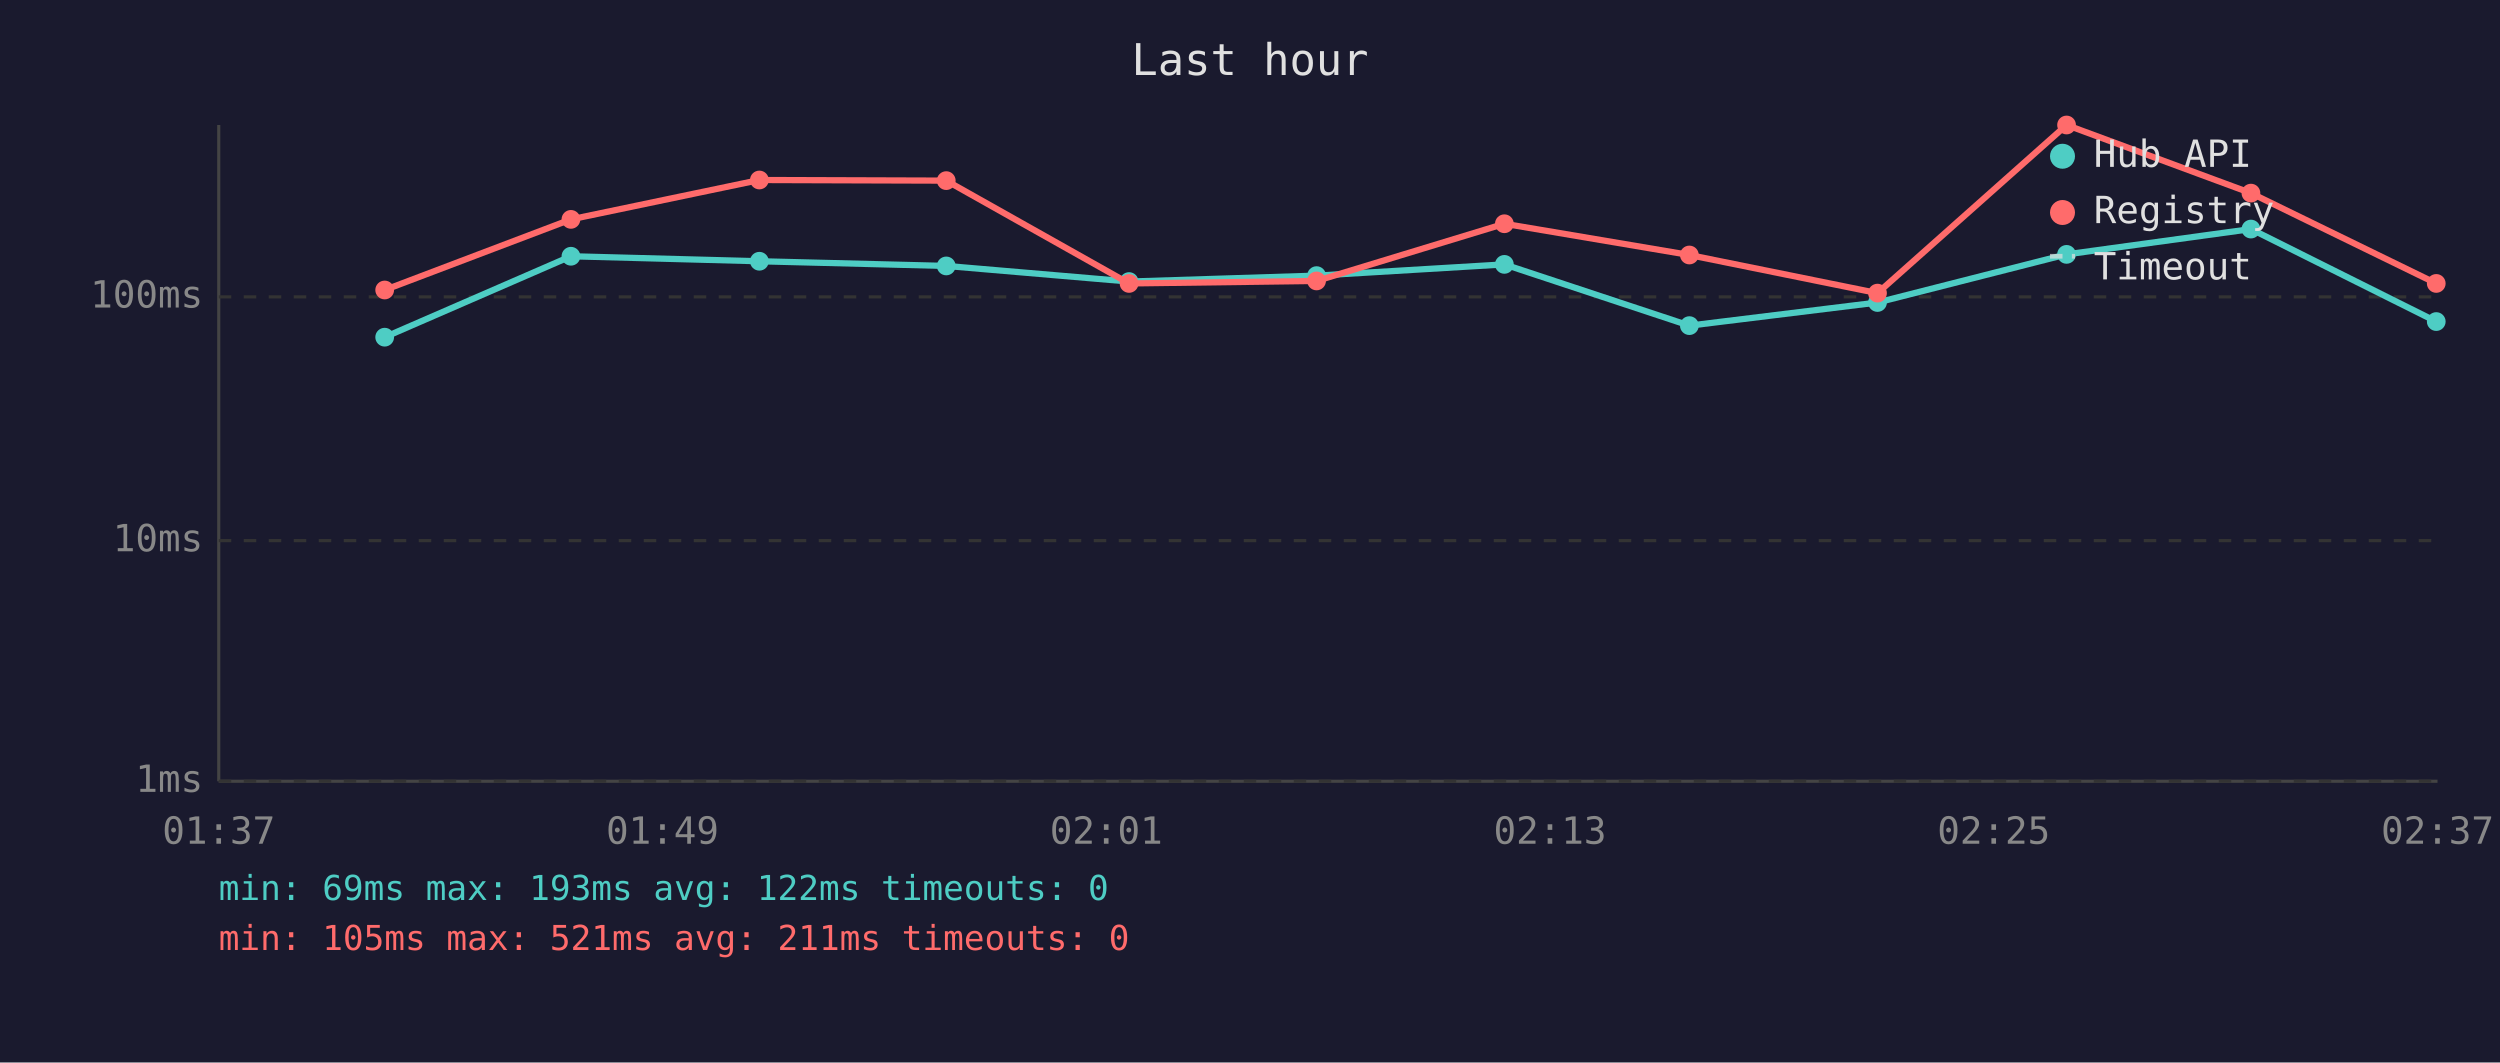
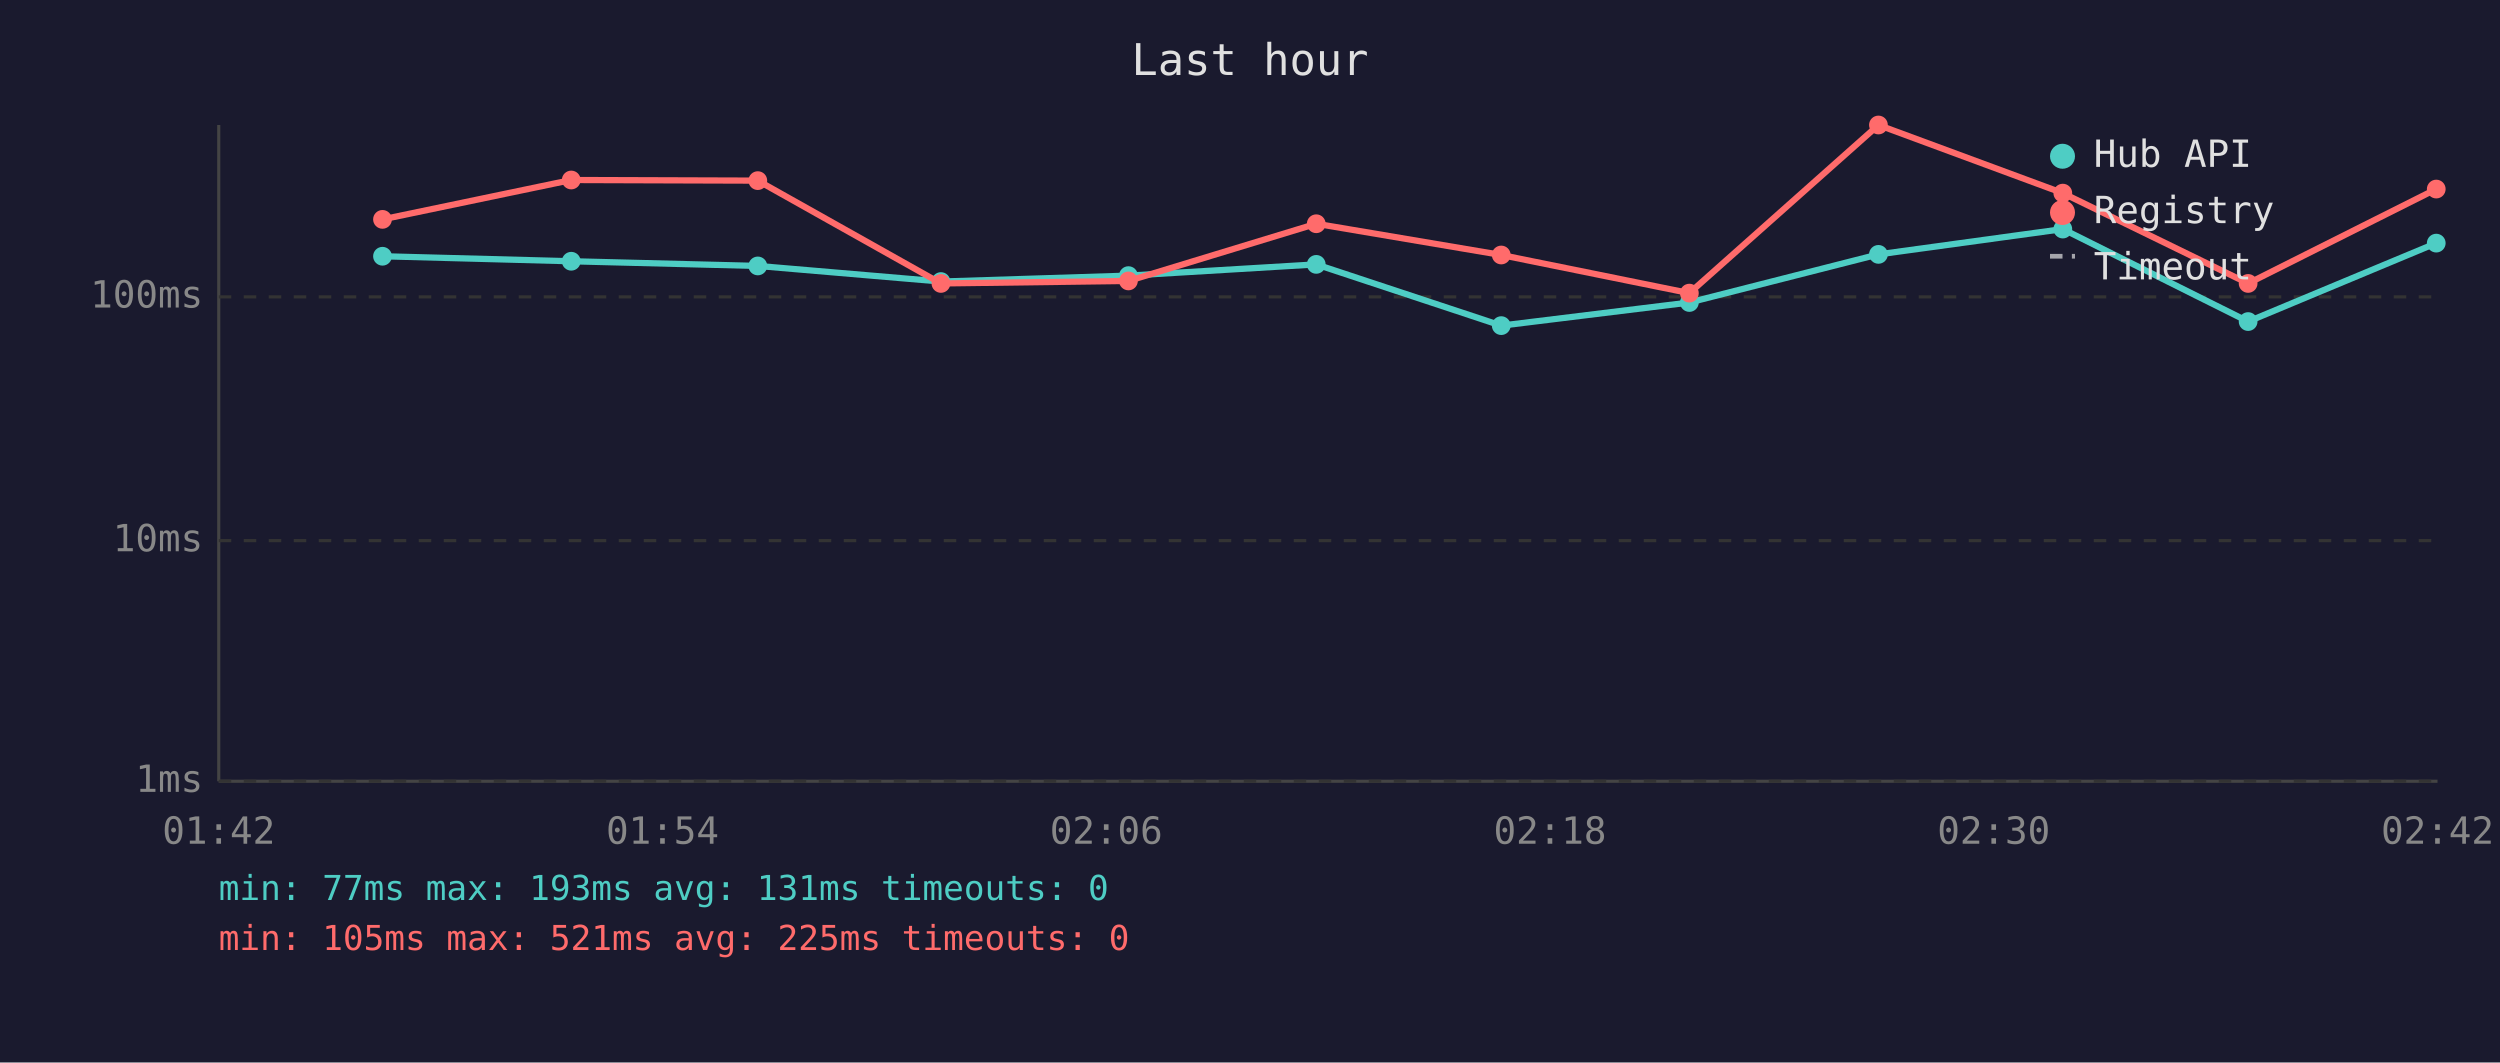
<svg xmlns="http://www.w3.org/2000/svg" viewBox="0 0 800 340" font-family="monospace" font-size="12">
  <rect width="800" height="340" fill="#1a1a2e" />
  <text x="400" y="24" fill="#e0e0e0" font-size="14" text-anchor="middle">Last hour</text>
  <line x1="70" y1="40" x2="70" y2="250" stroke="#444" stroke-width="1" />
  <line x1="70" y1="250" x2="780" y2="250" stroke="#444" stroke-width="1" />
  <line x1="70" y1="250" x2="780" y2="250" stroke="#333" stroke-width="1" stroke-dasharray="4" />
  <text x="65" y="250" fill="#888" text-anchor="end" dominant-baseline="middle">1ms</text>
  <line x1="70" y1="173" x2="780" y2="173" stroke="#333" stroke-width="1" stroke-dasharray="4" />
  <text x="65" y="173" fill="#888" text-anchor="end" dominant-baseline="middle">10ms</text>
  <line x1="70" y1="95" x2="780" y2="95" stroke="#333" stroke-width="1" stroke-dasharray="4" />
  <text x="65" y="95" fill="#888" text-anchor="end" dominant-baseline="middle">100ms</text>
-   <text x="70" y="270" fill="#888" text-anchor="middle">01:37</text>
-   <text x="212" y="270" fill="#888" text-anchor="middle">01:49</text>
-   <text x="354" y="270" fill="#888" text-anchor="middle">02:01</text>
-   <text x="496" y="270" fill="#888" text-anchor="middle">02:13</text>
-   <text x="638" y="270" fill="#888" text-anchor="middle">02:25</text>
-   <text x="780" y="270" fill="#888" text-anchor="middle">02:37</text>
-   <polyline points="123.1,107.9 182.7,82.0 243.0,83.6 302.8,85.1 361.3,90.1 421.3,88.2 481.4,84.6 540.6,104.2 600.8,96.8 661.3,81.4 720.3,73.3 779.6,102.9" fill="none" stroke="#4ecdc4" stroke-width="2" opacity="1" />
-   <circle cx="123.1" cy="107.9" r="3" fill="#4ecdc4" />
-   <circle cx="182.7" cy="82.0" r="3" fill="#4ecdc4" />
-   <circle cx="243.0" cy="83.6" r="3" fill="#4ecdc4" />
-   <circle cx="302.8" cy="85.1" r="3" fill="#4ecdc4" />
-   <circle cx="361.3" cy="90.1" r="3" fill="#4ecdc4" />
-   <circle cx="421.3" cy="88.2" r="3" fill="#4ecdc4" />
-   <circle cx="481.4" cy="84.6" r="3" fill="#4ecdc4" />
-   <circle cx="540.6" cy="104.2" r="3" fill="#4ecdc4" />
-   <circle cx="600.8" cy="96.8" r="3" fill="#4ecdc4" />
-   <circle cx="661.3" cy="81.4" r="3" fill="#4ecdc4" />
-   <circle cx="720.3" cy="73.3" r="3" fill="#4ecdc4" />
-   <circle cx="779.6" cy="102.9" r="3" fill="#4ecdc4" />
-   <polyline points="123.1,92.8 182.7,70.2 243.0,57.6 302.8,57.8 361.3,90.7 421.3,89.9 481.4,71.6 540.6,81.6 600.8,93.8 661.3,40.0 720.3,61.8 779.6,90.7" fill="none" stroke="#ff6b6b" stroke-width="2" opacity="1" />
-   <circle cx="123.1" cy="92.8" r="3" fill="#ff6b6b" />
-   <circle cx="182.7" cy="70.2" r="3" fill="#ff6b6b" />
-   <circle cx="243.0" cy="57.6" r="3" fill="#ff6b6b" />
-   <circle cx="302.8" cy="57.8" r="3" fill="#ff6b6b" />
-   <circle cx="361.3" cy="90.7" r="3" fill="#ff6b6b" />
-   <circle cx="421.3" cy="89.9" r="3" fill="#ff6b6b" />
-   <circle cx="481.4" cy="71.6" r="3" fill="#ff6b6b" />
-   <circle cx="540.6" cy="81.6" r="3" fill="#ff6b6b" />
-   <circle cx="600.8" cy="93.8" r="3" fill="#ff6b6b" />
-   <circle cx="661.3" cy="40.0" r="3" fill="#ff6b6b" />
-   <circle cx="720.3" cy="61.8" r="3" fill="#ff6b6b" />
-   <circle cx="779.6" cy="90.7" r="3" fill="#ff6b6b" />
+   <text x="70" y="270" fill="#888" text-anchor="middle">01:42</text>
+   <text x="212" y="270" fill="#888" text-anchor="middle">01:54</text>
+   <text x="354" y="270" fill="#888" text-anchor="middle">02:06</text>
+   <text x="496" y="270" fill="#888" text-anchor="middle">02:18</text>
+   <text x="638" y="270" fill="#888" text-anchor="middle">02:30</text>
+   <text x="780" y="270" fill="#888" text-anchor="middle">02:42</text>
+   <polyline points="122.4,82.0 182.8,83.6 242.5,85.1 301.1,90.1 361.1,88.2 421.2,84.6 480.4,104.2 540.6,96.8 601.1,81.4 660.1,73.3 719.4,102.9 779.6,77.8" fill="none" stroke="#4ecdc4" stroke-width="2" opacity="1" />
+   <circle cx="122.4" cy="82.0" r="3" fill="#4ecdc4" />
+   <circle cx="182.8" cy="83.6" r="3" fill="#4ecdc4" />
+   <circle cx="242.5" cy="85.1" r="3" fill="#4ecdc4" />
+   <circle cx="301.1" cy="90.1" r="3" fill="#4ecdc4" />
+   <circle cx="361.1" cy="88.2" r="3" fill="#4ecdc4" />
+   <circle cx="421.2" cy="84.6" r="3" fill="#4ecdc4" />
+   <circle cx="480.4" cy="104.2" r="3" fill="#4ecdc4" />
+   <circle cx="540.6" cy="96.8" r="3" fill="#4ecdc4" />
+   <circle cx="601.1" cy="81.4" r="3" fill="#4ecdc4" />
+   <circle cx="660.1" cy="73.3" r="3" fill="#4ecdc4" />
+   <circle cx="719.4" cy="102.9" r="3" fill="#4ecdc4" />
+   <circle cx="779.6" cy="77.8" r="3" fill="#4ecdc4" />
+   <polyline points="122.4,70.2 182.8,57.6 242.5,57.8 301.1,90.7 361.1,89.9 421.2,71.6 480.4,81.6 540.6,93.8 601.1,40.0 660.1,61.8 719.4,90.7 779.6,60.5" fill="none" stroke="#ff6b6b" stroke-width="2" opacity="1" />
+   <circle cx="122.4" cy="70.2" r="3" fill="#ff6b6b" />
+   <circle cx="182.8" cy="57.6" r="3" fill="#ff6b6b" />
+   <circle cx="242.5" cy="57.8" r="3" fill="#ff6b6b" />
+   <circle cx="301.1" cy="90.7" r="3" fill="#ff6b6b" />
+   <circle cx="361.1" cy="89.9" r="3" fill="#ff6b6b" />
+   <circle cx="421.2" cy="71.6" r="3" fill="#ff6b6b" />
+   <circle cx="480.4" cy="81.6" r="3" fill="#ff6b6b" />
+   <circle cx="540.6" cy="93.8" r="3" fill="#ff6b6b" />
+   <circle cx="601.1" cy="40.0" r="3" fill="#ff6b6b" />
+   <circle cx="660.1" cy="61.8" r="3" fill="#ff6b6b" />
+   <circle cx="719.4" cy="90.7" r="3" fill="#ff6b6b" />
+   <circle cx="779.6" cy="60.5" r="3" fill="#ff6b6b" />
  <circle cx="660" cy="50" r="4" fill="#4ecdc4" />
  <text x="670" y="50" fill="#e0e0e0" dominant-baseline="middle">Hub API</text>
  <circle cx="660" cy="68" r="4" fill="#ff6b6b" />
  <text x="670" y="68" fill="#e0e0e0" dominant-baseline="middle">Registry</text>
  <line x1="656" y1="82" x2="664" y2="82" stroke="#e0e0e0" stroke-width="1.5" stroke-dasharray="4,3" opacity="0.7" />
  <text x="670" y="86" fill="#e0e0e0" dominant-baseline="middle">Timeout</text>
-   <text x="70" y="288" fill="#4ecdc4" font-size="11">min: 69ms  max: 193ms  avg: 122ms  timeouts: 0</text>
-   <text x="70" y="304" fill="#ff6b6b" font-size="11">min: 105ms  max: 521ms  avg: 211ms  timeouts: 0</text>
+   <text x="70" y="288" fill="#4ecdc4" font-size="11">min: 77ms  max: 193ms  avg: 131ms  timeouts: 0</text>
+   <text x="70" y="304" fill="#ff6b6b" font-size="11">min: 105ms  max: 521ms  avg: 225ms  timeouts: 0</text>
</svg>
